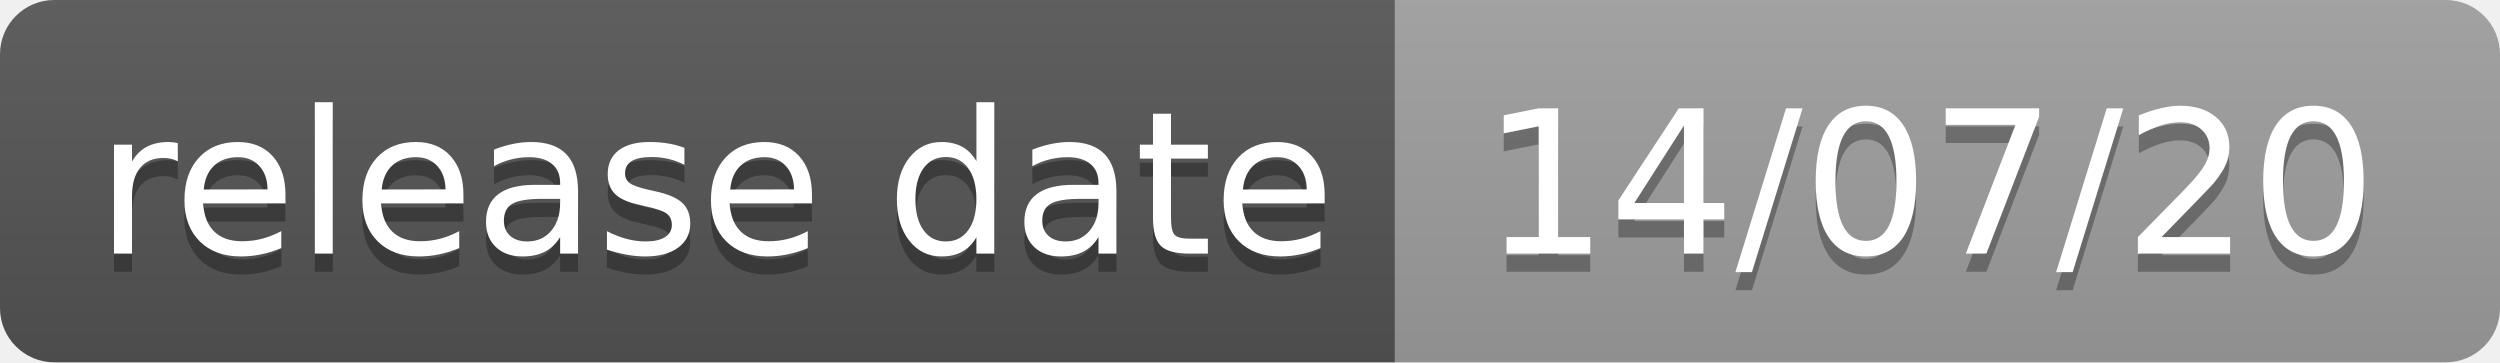
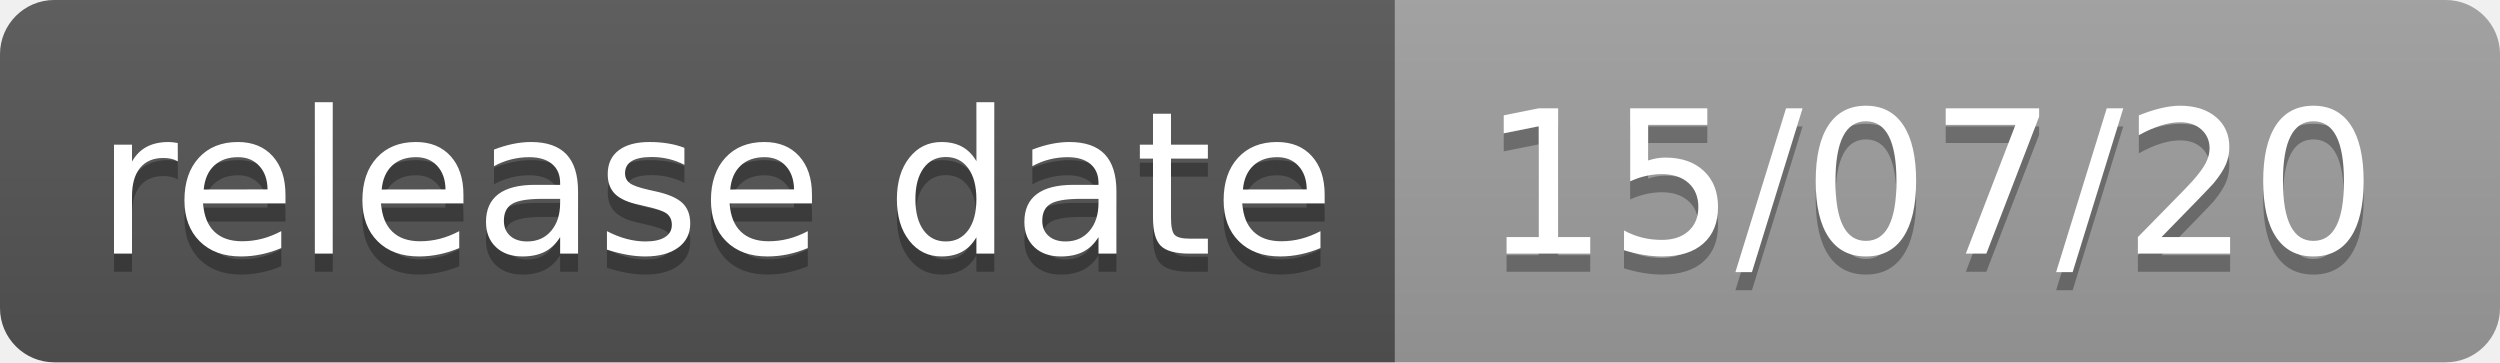
- <svg xmlns="http://www.w3.org/2000/svg" width="138" height="20" role="img" aria-label="release date: 14/07/20">
+ <svg xmlns="http://www.w3.org/2000/svg" width="138" height="20" role="img" aria-label="release date: 15/07/20">
  <linearGradient id="s" x2="0" y2="100%">
    <stop offset="0" stop-color="#bbb" stop-opacity=".1" />
    <stop offset="1" stop-opacity=".1" />
  </linearGradient>
  <clipPath id="r">
    <rect width="138" height="20" rx="3" fill="#fff" />
  </clipPath>
  <g clip-path="url(#r)">
    <rect width="77" height="20" fill="#555" />
    <rect x="77" width="61" height="20" fill="#9f9f9f" />
    <rect width="138" height="20" fill="url(#s)" />
  </g>
  <g fill="#fff" text-anchor="middle" font-family="Verdana,Geneva,DejaVu Sans,sans-serif" text-rendering="geometricPrecision" font-size="110">
    <text aria-hidden="true" x="395" y="150" fill="#010101" fill-opacity=".3" transform="scale(.1)" textLength="670">release date</text>
    <text x="395" y="140" transform="scale(.1)" fill="#fff" textLength="670">release date</text>
-     <text aria-hidden="true" x="1065" y="150" fill="#010101" fill-opacity=".3" transform="scale(.1)" textLength="510">14/07/20</text>
-     <text x="1065" y="140" transform="scale(.1)" fill="#fff" textLength="510">14/07/20</text>
+     <text aria-hidden="true" x="1065" y="150" fill="#010101" fill-opacity=".3" transform="scale(.1)" textLength="510">15/07/20</text>
+     <text x="1065" y="140" transform="scale(.1)" fill="#fff" textLength="510">15/07/20</text>
  </g>
</svg>
